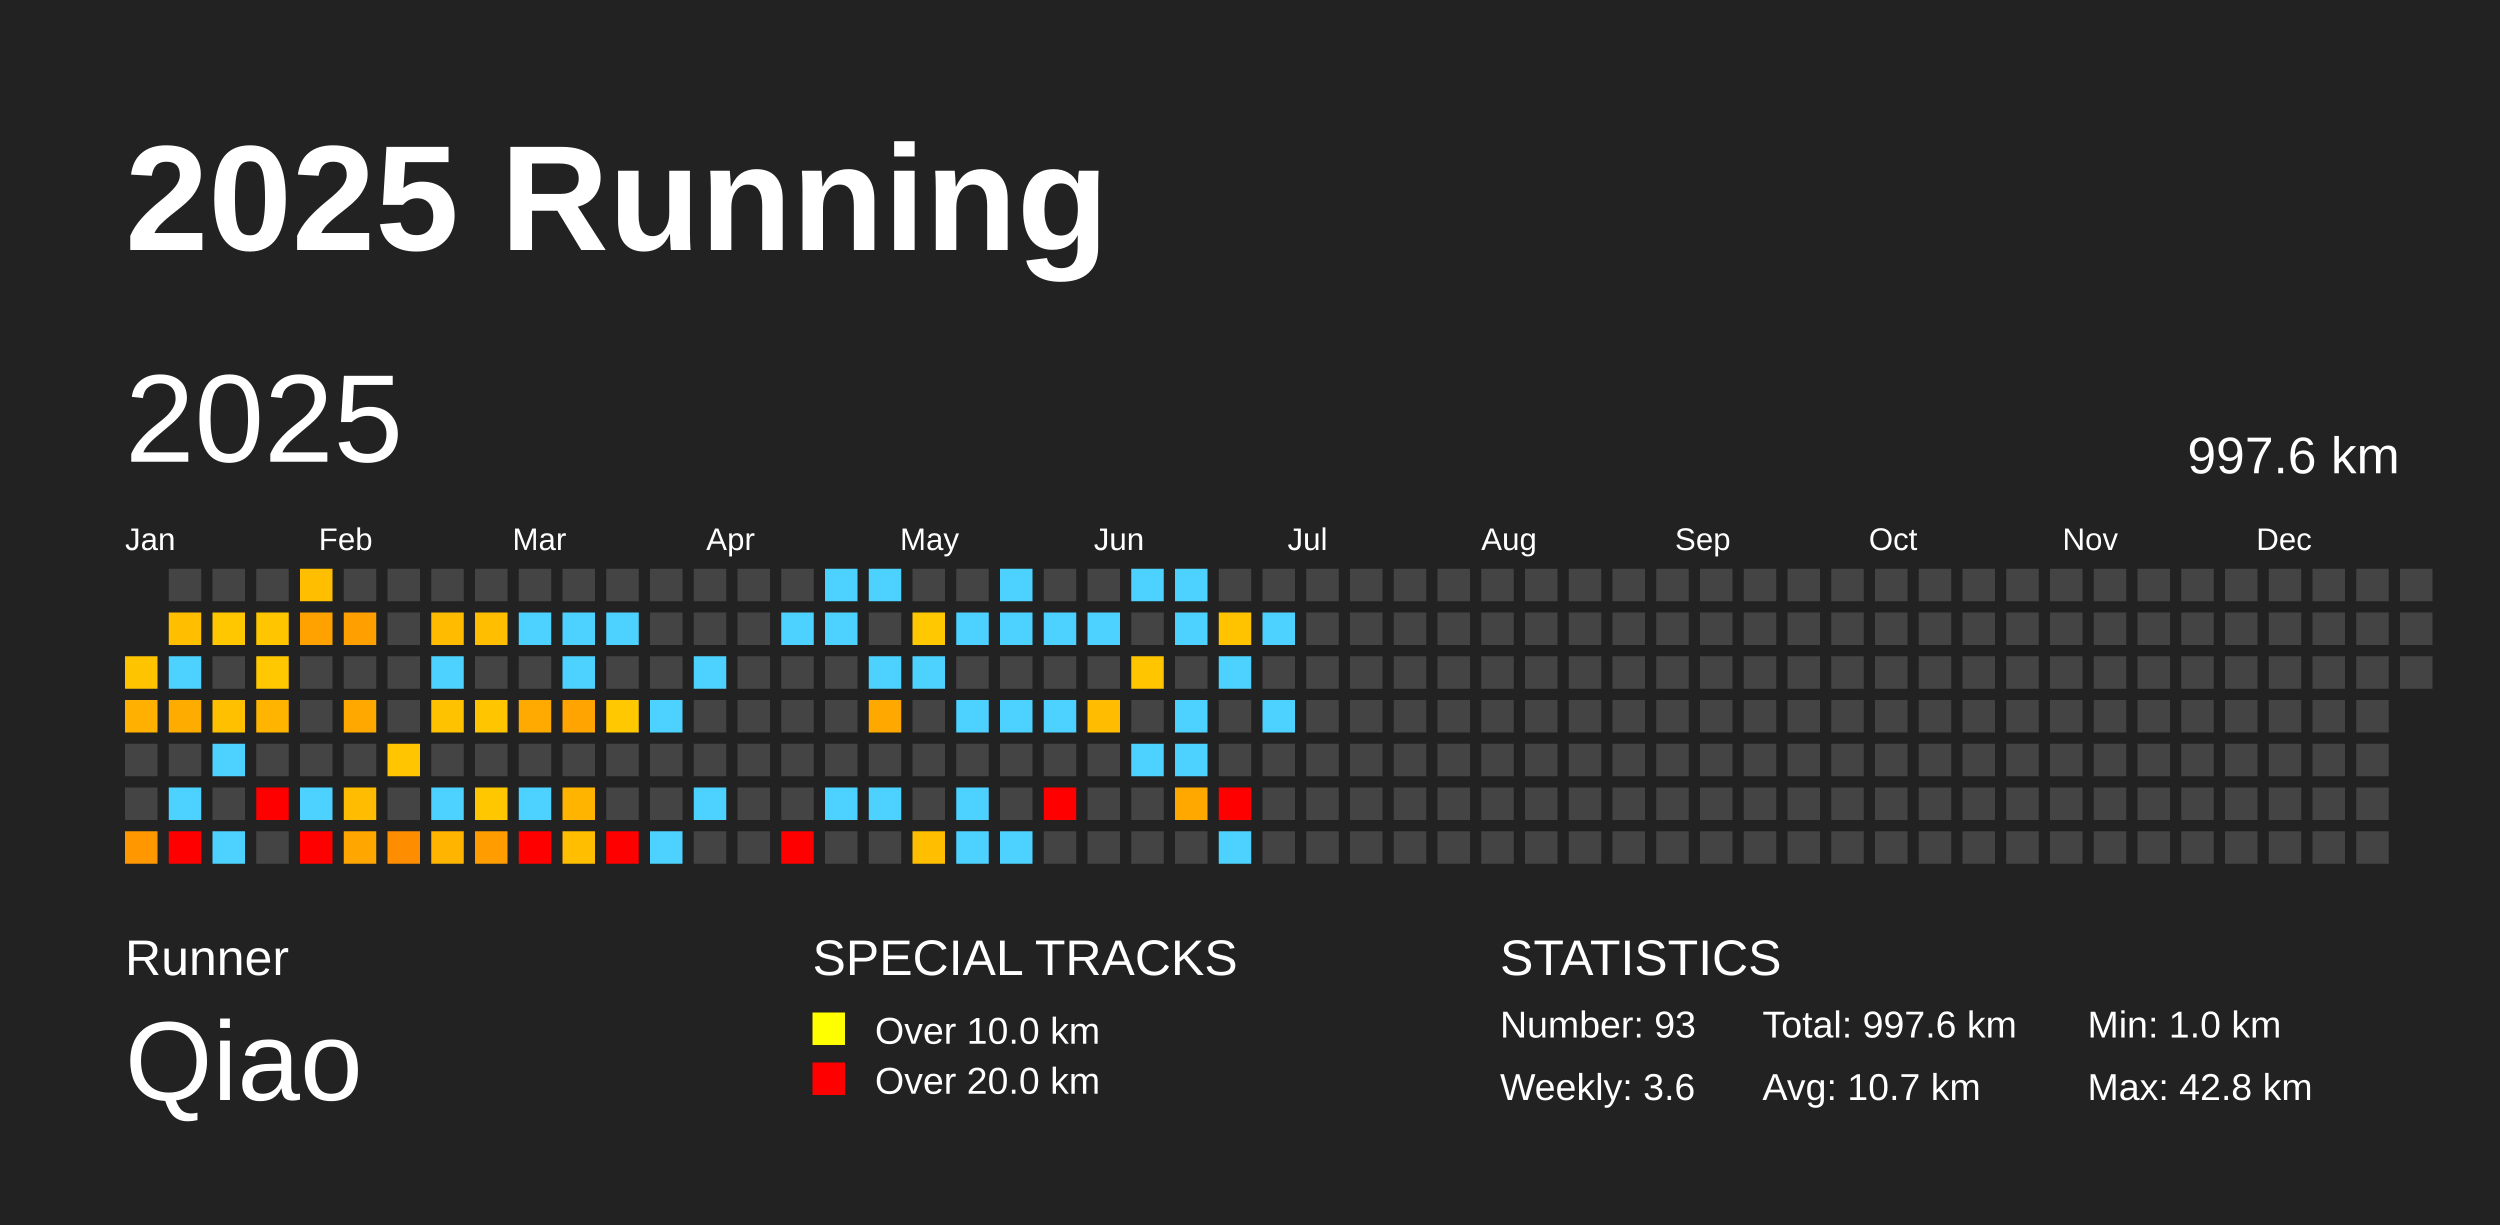
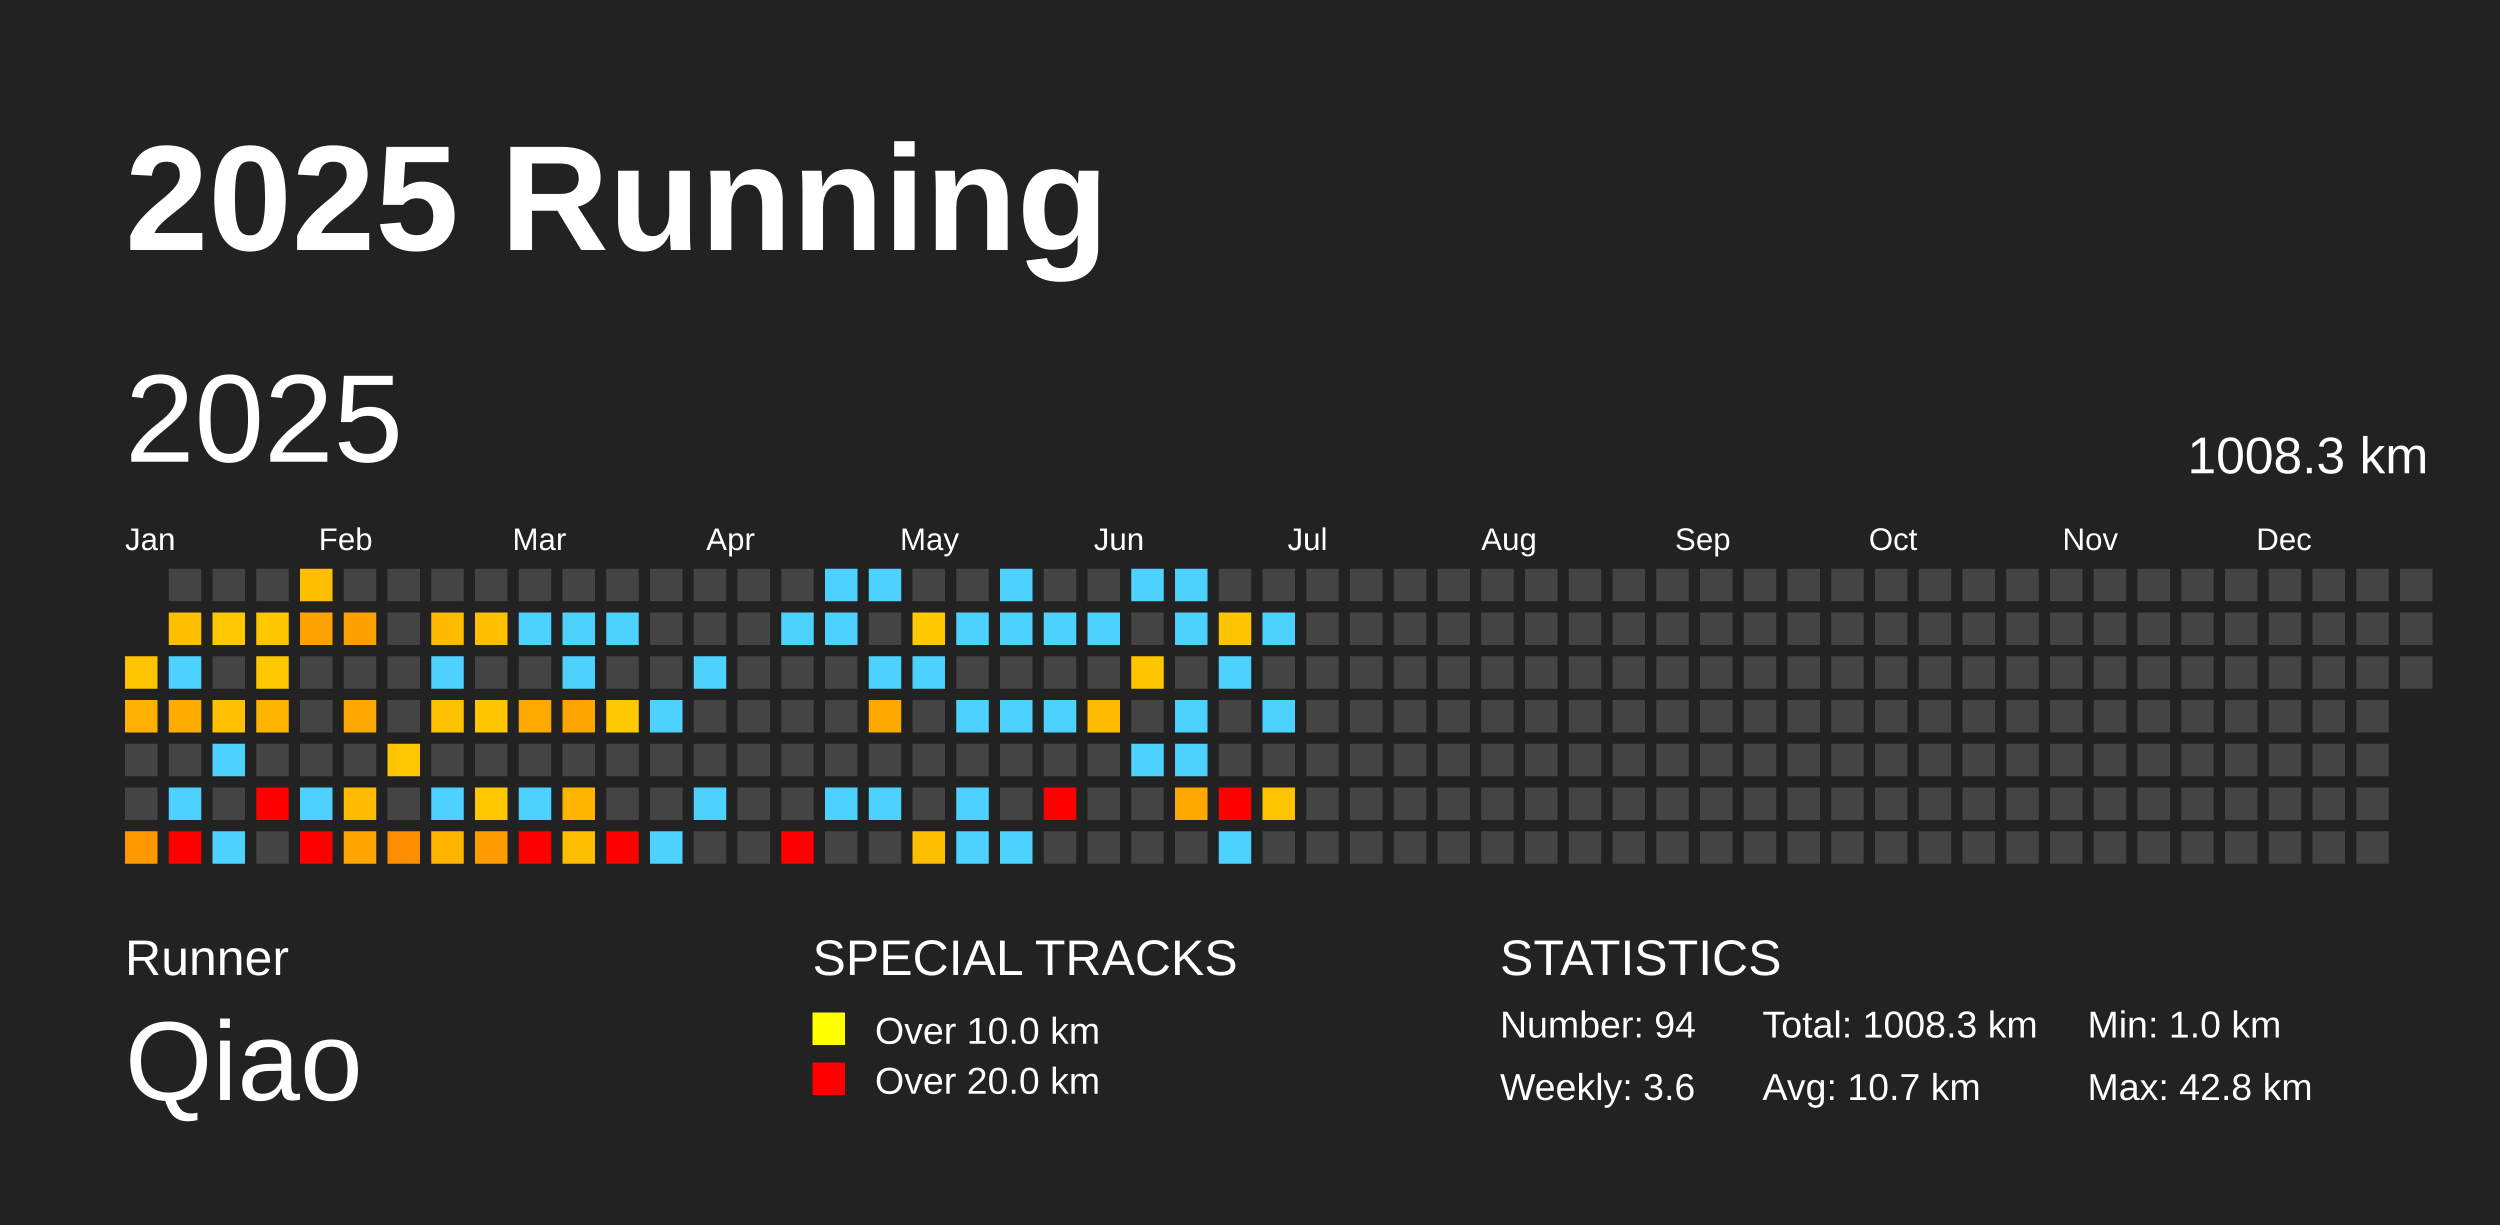
<svg xmlns="http://www.w3.org/2000/svg" baseProfile="full" height="98mm" version="1.1" viewBox="0,0,200,98" width="200mm">
  <defs />
  <rect fill="#222222" height="98" width="200" x="0" y="0" />
  <text fill="#FFFFFF" style="font-size:12px; font-family:Arial; font-weight:bold;" x="10" y="20">2025 Running</text>
  <text fill="#FFFFFF" style="font-size:4px; font-family:Arial" x="10" y="78">Runner</text>
  <text fill="#FFFFFF" style="font-size:9px; font-family:Arial" x="10" y="88">Qiao</text>
  <text fill="#FFFFFF" style="font-size:4px; font-family:Arial" x="65" y="78">SPECIAL TRACKS</text>
  <rect fill="yellow" height="2.6" width="2.6" x="65" y="81" />
  <text fill="#FFFFFF" style="font-size:3px; font-family:Arial" x="70" y="83.5">Over 10.0 km</text>
  <rect fill="red" height="2.6" width="2.6" x="65" y="85" />
  <text fill="#FFFFFF" style="font-size:3px; font-family:Arial" x="70" y="87.5">Over 20.0 km</text>
  <text fill="#FFFFFF" style="font-size:4px; font-family:Arial" x="120" y="78">STATISTICS</text>
-   <text fill="#FFFFFF" style="font-size:3px; font-family:Arial" x="120" y="83">Number: 93</text>
+   <text fill="#FFFFFF" style="font-size:3px; font-family:Arial" x="120" y="83">Number: 94</text>
  <text fill="#FFFFFF" style="font-size:3px; font-family:Arial" x="120" y="88">Weekly: 3.6</text>
-   <text fill="#FFFFFF" style="font-size:3px; font-family:Arial" x="141" y="83">Total: 997.6 km</text>
+   <text fill="#FFFFFF" style="font-size:3px; font-family:Arial" x="141" y="83">Total: 1008.3 km</text>
  <text fill="#FFFFFF" style="font-size:3px; font-family:Arial" x="141" y="88">Avg: 10.7 km</text>
  <text fill="#FFFFFF" style="font-size:3px; font-family:Arial" x="167" y="83">Min: 1.0 km</text>
  <text fill="#FFFFFF" style="font-size:3px; font-family:Arial" x="167" y="88">Max: 42.8 km</text>
  <text dominant-baseline="hanging" fill="#FFFFFF" style="font-size:10.0px; font-family:Arial;" x="10" y="30">2025</text>
-   <text dominant-baseline="hanging" fill="#FFFFFF" style="font-size:4.125px; font-family:Arial;" x="175" y="35">997.6 km</text>
+   <text dominant-baseline="hanging" fill="#FFFFFF" style="font-size:4.125px; font-family:Arial;" x="175" y="35">1008.3 km</text>
  <text fill="#FFFFFF" style="font-size:2.5px; font-family:Arial" x="10.0" y="44">Jan</text>
  <text fill="#FFFFFF" style="font-size:2.5px; font-family:Arial" x="25.5" y="44">Feb</text>
  <text fill="#FFFFFF" style="font-size:2.5px; font-family:Arial" x="41.0" y="44">Mar</text>
  <text fill="#FFFFFF" style="font-size:2.5px; font-family:Arial" x="56.5" y="44">Apr</text>
  <text fill="#FFFFFF" style="font-size:2.5px; font-family:Arial" x="72.0" y="44">May</text>
  <text fill="#FFFFFF" style="font-size:2.5px; font-family:Arial" x="87.5" y="44">Jun</text>
  <text fill="#FFFFFF" style="font-size:2.5px; font-family:Arial" x="103.0" y="44">Jul</text>
  <text fill="#FFFFFF" style="font-size:2.5px; font-family:Arial" x="118.5" y="44">Aug</text>
  <text fill="#FFFFFF" style="font-size:2.5px; font-family:Arial" x="134.0" y="44">Sep</text>
  <text fill="#FFFFFF" style="font-size:2.5px; font-family:Arial" x="149.5" y="44">Oct</text>
  <text fill="#FFFFFF" style="font-size:2.5px; font-family:Arial" x="165.0" y="44">Nov</text>
  <text fill="#FFFFFF" style="font-size:2.5px; font-family:Arial" x="180.5" y="44">Dec</text>
  <rect fill="#ffc400" height="2.6" width="2.6" x="10.0" y="52.5" />
  <rect fill="#ffb000" height="2.6" width="2.6" x="10.0" y="56.0" />
  <rect fill="#444444" height="2.6" width="2.6" x="10.0" y="59.5" />
  <rect fill="#444444" height="2.6" width="2.6" x="10.0" y="63.0" />
  <rect fill="#ff9700" height="2.6" width="2.6" x="10.0" y="66.5" />
  <rect fill="#444444" height="2.6" width="2.6" x="13.5" y="45.5" />
  <rect fill="#ffbe00" height="2.6" width="2.6" x="13.5" y="49.0" />
  <rect fill="#4dd2ff" height="2.6" width="2.6" x="13.5" y="52.5" />
  <rect fill="#ffac00" height="2.6" width="2.6" x="13.5" y="56.0" />
  <rect fill="#444444" height="2.6" width="2.6" x="13.5" y="59.5" />
  <rect fill="#4dd2ff" height="2.6" width="2.6" x="13.5" y="63.0" />
  <rect fill="red" height="2.6" width="2.6" x="13.5" y="66.5" />
  <rect fill="#444444" height="2.6" width="2.6" x="17.0" y="45.5" />
  <rect fill="#ffc700" height="2.6" width="2.6" x="17.0" y="49.0" />
  <rect fill="#444444" height="2.6" width="2.6" x="17.0" y="52.5" />
  <rect fill="#ffc000" height="2.6" width="2.6" x="17.0" y="56.0" />
  <rect fill="#4dd2ff" height="2.6" width="2.6" x="17.0" y="59.5" />
  <rect fill="#444444" height="2.6" width="2.6" x="17.0" y="63.0" />
  <rect fill="#4dd2ff" height="2.6" width="2.6" x="17.0" y="66.5" />
  <rect fill="#444444" height="2.6" width="2.6" x="20.5" y="45.5" />
  <rect fill="#ffc600" height="2.6" width="2.6" x="20.5" y="49.0" />
  <rect fill="#ffc800" height="2.6" width="2.6" x="20.5" y="52.5" />
  <rect fill="#ffb400" height="2.6" width="2.6" x="20.5" y="56.0" />
  <rect fill="#444444" height="2.6" width="2.6" x="20.5" y="59.5" />
  <rect fill="red" height="2.6" width="2.6" x="20.5" y="63.0" />
  <rect fill="#444444" height="2.6" width="2.6" x="20.5" y="66.5" />
  <rect fill="#ffbf00" height="2.6" width="2.6" x="24.0" y="45.5" />
  <rect fill="#ffa200" height="2.6" width="2.6" x="24.0" y="49.0" />
  <rect fill="#444444" height="2.6" width="2.6" x="24.0" y="52.5" />
  <rect fill="#444444" height="2.6" width="2.6" x="24.0" y="56.0" />
  <rect fill="#444444" height="2.6" width="2.6" x="24.0" y="59.5" />
  <rect fill="#4dd2ff" height="2.6" width="2.6" x="24.0" y="63.0" />
  <rect fill="red" height="2.6" width="2.6" x="24.0" y="66.5" />
  <rect fill="#444444" height="2.6" width="2.6" x="27.5" y="45.5" />
  <rect fill="#ff9f00" height="2.6" width="2.6" x="27.5" y="49.0" />
  <rect fill="#444444" height="2.6" width="2.6" x="27.5" y="52.5" />
  <rect fill="#ffa800" height="2.6" width="2.6" x="27.5" y="56.0" />
  <rect fill="#444444" height="2.6" width="2.6" x="27.5" y="59.5" />
  <rect fill="#ffbc00" height="2.6" width="2.6" x="27.5" y="63.0" />
  <rect fill="#ffa600" height="2.6" width="2.6" x="27.5" y="66.5" />
  <rect fill="#444444" height="2.6" width="2.6" x="31.0" y="45.5" />
  <rect fill="#444444" height="2.6" width="2.6" x="31.0" y="49.0" />
  <rect fill="#444444" height="2.6" width="2.6" x="31.0" y="52.5" />
  <rect fill="#444444" height="2.6" width="2.6" x="31.0" y="56.0" />
  <rect fill="#ffc500" height="2.6" width="2.6" x="31.0" y="59.5" />
  <rect fill="#444444" height="2.6" width="2.6" x="31.0" y="63.0" />
  <rect fill="#ff8d00" height="2.6" width="2.6" x="31.0" y="66.5" />
  <rect fill="#444444" height="2.6" width="2.6" x="34.5" y="45.5" />
  <rect fill="#ffbb00" height="2.6" width="2.6" x="34.5" y="49.0" />
  <rect fill="#4dd2ff" height="2.6" width="2.6" x="34.5" y="52.5" />
  <rect fill="#ffc200" height="2.6" width="2.6" x="34.5" y="56.0" />
  <rect fill="#444444" height="2.6" width="2.6" x="34.5" y="59.5" />
  <rect fill="#4dd2ff" height="2.6" width="2.6" x="34.5" y="63.0" />
  <rect fill="#ffb500" height="2.6" width="2.6" x="34.5" y="66.5" />
  <rect fill="#444444" height="2.6" width="2.6" x="38.0" y="45.5" />
  <rect fill="#ffbe00" height="2.6" width="2.6" x="38.0" y="49.0" />
  <rect fill="#444444" height="2.6" width="2.6" x="38.0" y="52.5" />
  <rect fill="#ffc600" height="2.6" width="2.6" x="38.0" y="56.0" />
  <rect fill="#444444" height="2.6" width="2.6" x="38.0" y="59.5" />
  <rect fill="#ffc700" height="2.6" width="2.6" x="38.0" y="63.0" />
  <rect fill="#ff9c00" height="2.6" width="2.6" x="38.0" y="66.5" />
  <rect fill="#444444" height="2.6" width="2.6" x="41.5" y="45.5" />
  <rect fill="#4dd2ff" height="2.6" width="2.6" x="41.5" y="49.0" />
  <rect fill="#444444" height="2.6" width="2.6" x="41.5" y="52.5" />
  <rect fill="#ffaa00" height="2.6" width="2.6" x="41.5" y="56.0" />
  <rect fill="#444444" height="2.6" width="2.6" x="41.5" y="59.5" />
  <rect fill="#4dd2ff" height="2.6" width="2.6" x="41.5" y="63.0" />
  <rect fill="red" height="2.6" width="2.6" x="41.5" y="66.5" />
  <rect fill="#444444" height="2.6" width="2.6" x="45.0" y="45.5" />
  <rect fill="#4dd2ff" height="2.6" width="2.6" x="45.0" y="49.0" />
  <rect fill="#4dd2ff" height="2.6" width="2.6" x="45.0" y="52.5" />
  <rect fill="#ffa400" height="2.6" width="2.6" x="45.0" y="56.0" />
  <rect fill="#444444" height="2.6" width="2.6" x="45.0" y="59.5" />
  <rect fill="#ffb500" height="2.6" width="2.6" x="45.0" y="63.0" />
  <rect fill="#ffbe00" height="2.6" width="2.6" x="45.0" y="66.5" />
  <rect fill="#444444" height="2.6" width="2.6" x="48.5" y="45.5" />
  <rect fill="#4dd2ff" height="2.6" width="2.6" x="48.5" y="49.0" />
  <rect fill="#444444" height="2.6" width="2.6" x="48.5" y="52.5" />
  <rect fill="#ffc800" height="2.6" width="2.6" x="48.5" y="56.0" />
  <rect fill="#444444" height="2.6" width="2.6" x="48.5" y="59.5" />
  <rect fill="#444444" height="2.6" width="2.6" x="48.5" y="63.0" />
  <rect fill="red" height="2.6" width="2.6" x="48.5" y="66.5" />
  <rect fill="#444444" height="2.6" width="2.6" x="52.0" y="45.5" />
  <rect fill="#444444" height="2.6" width="2.6" x="52.0" y="49.0" />
  <rect fill="#444444" height="2.6" width="2.6" x="52.0" y="52.5" />
  <rect fill="#4dd2ff" height="2.6" width="2.6" x="52.0" y="56.0" />
  <rect fill="#444444" height="2.6" width="2.6" x="52.0" y="59.5" />
  <rect fill="#444444" height="2.6" width="2.6" x="52.0" y="63.0" />
  <rect fill="#4dd2ff" height="2.6" width="2.6" x="52.0" y="66.5" />
  <rect fill="#444444" height="2.6" width="2.6" x="55.5" y="45.5" />
  <rect fill="#444444" height="2.6" width="2.6" x="55.5" y="49.0" />
  <rect fill="#4dd2ff" height="2.6" width="2.6" x="55.5" y="52.5" />
  <rect fill="#444444" height="2.6" width="2.6" x="55.5" y="56.0" />
  <rect fill="#444444" height="2.6" width="2.6" x="55.5" y="59.5" />
  <rect fill="#4dd2ff" height="2.6" width="2.6" x="55.5" y="63.0" />
  <rect fill="#444444" height="2.6" width="2.6" x="55.5" y="66.5" />
  <rect fill="#444444" height="2.6" width="2.6" x="59.0" y="45.5" />
  <rect fill="#444444" height="2.6" width="2.6" x="59.0" y="49.0" />
  <rect fill="#444444" height="2.6" width="2.6" x="59.0" y="52.5" />
  <rect fill="#444444" height="2.6" width="2.6" x="59.0" y="56.0" />
  <rect fill="#444444" height="2.6" width="2.6" x="59.0" y="59.5" />
  <rect fill="#444444" height="2.6" width="2.6" x="59.0" y="63.0" />
  <rect fill="#444444" height="2.6" width="2.6" x="59.0" y="66.5" />
  <rect fill="#444444" height="2.6" width="2.6" x="62.5" y="45.5" />
  <rect fill="#4dd2ff" height="2.6" width="2.6" x="62.5" y="49.0" />
  <rect fill="#444444" height="2.6" width="2.6" x="62.5" y="52.5" />
  <rect fill="#444444" height="2.6" width="2.6" x="62.5" y="56.0" />
  <rect fill="#444444" height="2.6" width="2.6" x="62.5" y="59.5" />
  <rect fill="#444444" height="2.6" width="2.6" x="62.5" y="63.0" />
  <rect fill="red" height="2.6" width="2.6" x="62.5" y="66.5" />
  <rect fill="#4dd2ff" height="2.6" width="2.6" x="66.0" y="45.5" />
  <rect fill="#4dd2ff" height="2.6" width="2.6" x="66.0" y="49.0" />
  <rect fill="#444444" height="2.6" width="2.6" x="66.0" y="52.5" />
  <rect fill="#444444" height="2.6" width="2.6" x="66.0" y="56.0" />
  <rect fill="#444444" height="2.6" width="2.6" x="66.0" y="59.5" />
  <rect fill="#4dd2ff" height="2.6" width="2.6" x="66.0" y="63.0" />
  <rect fill="#444444" height="2.6" width="2.6" x="66.0" y="66.5" />
  <rect fill="#4dd2ff" height="2.6" width="2.6" x="69.5" y="45.5" />
  <rect fill="#444444" height="2.6" width="2.6" x="69.5" y="49.0" />
  <rect fill="#4dd2ff" height="2.6" width="2.6" x="69.5" y="52.5" />
  <rect fill="#ffa900" height="2.6" width="2.6" x="69.5" y="56.0" />
  <rect fill="#444444" height="2.6" width="2.6" x="69.5" y="59.5" />
  <rect fill="#4dd2ff" height="2.6" width="2.6" x="69.5" y="63.0" />
  <rect fill="#444444" height="2.6" width="2.6" x="69.5" y="66.5" />
  <rect fill="#444444" height="2.6" width="2.6" x="73.0" y="45.5" />
  <rect fill="#ffc800" height="2.6" width="2.6" x="73.0" y="49.0" />
  <rect fill="#4dd2ff" height="2.6" width="2.6" x="73.0" y="52.5" />
  <rect fill="#444444" height="2.6" width="2.6" x="73.0" y="56.0" />
  <rect fill="#444444" height="2.6" width="2.6" x="73.0" y="59.5" />
  <rect fill="#444444" height="2.6" width="2.6" x="73.0" y="63.0" />
  <rect fill="#ffbe00" height="2.6" width="2.6" x="73.0" y="66.5" />
  <rect fill="#444444" height="2.6" width="2.6" x="76.5" y="45.5" />
  <rect fill="#4dd2ff" height="2.6" width="2.6" x="76.5" y="49.0" />
  <rect fill="#444444" height="2.6" width="2.6" x="76.5" y="52.5" />
  <rect fill="#4dd2ff" height="2.6" width="2.6" x="76.5" y="56.0" />
  <rect fill="#444444" height="2.6" width="2.6" x="76.5" y="59.5" />
  <rect fill="#4dd2ff" height="2.6" width="2.6" x="76.5" y="63.0" />
  <rect fill="#4dd2ff" height="2.6" width="2.6" x="76.5" y="66.5" />
  <rect fill="#4dd2ff" height="2.6" width="2.6" x="80.0" y="45.5" />
  <rect fill="#4dd2ff" height="2.6" width="2.6" x="80.0" y="49.0" />
  <rect fill="#444444" height="2.6" width="2.6" x="80.0" y="52.5" />
  <rect fill="#4dd2ff" height="2.6" width="2.6" x="80.0" y="56.0" />
  <rect fill="#444444" height="2.6" width="2.6" x="80.0" y="59.5" />
  <rect fill="#444444" height="2.6" width="2.6" x="80.0" y="63.0" />
  <rect fill="#4dd2ff" height="2.6" width="2.6" x="80.0" y="66.5" />
  <rect fill="#444444" height="2.6" width="2.6" x="83.5" y="45.5" />
  <rect fill="#4dd2ff" height="2.6" width="2.6" x="83.5" y="49.0" />
  <rect fill="#444444" height="2.6" width="2.6" x="83.5" y="52.5" />
  <rect fill="#4dd2ff" height="2.6" width="2.6" x="83.5" y="56.0" />
  <rect fill="#444444" height="2.6" width="2.6" x="83.5" y="59.5" />
  <rect fill="red" height="2.6" width="2.6" x="83.5" y="63.0" />
  <rect fill="#444444" height="2.6" width="2.6" x="83.5" y="66.5" />
  <rect fill="#444444" height="2.6" width="2.6" x="87.0" y="45.5" />
  <rect fill="#4dd2ff" height="2.6" width="2.6" x="87.0" y="49.0" />
  <rect fill="#444444" height="2.6" width="2.6" x="87.0" y="52.5" />
  <rect fill="#ffbc00" height="2.6" width="2.6" x="87.0" y="56.0" />
  <rect fill="#444444" height="2.6" width="2.6" x="87.0" y="59.5" />
  <rect fill="#444444" height="2.6" width="2.6" x="87.0" y="63.0" />
  <rect fill="#444444" height="2.6" width="2.6" x="87.0" y="66.5" />
  <rect fill="#4dd2ff" height="2.6" width="2.6" x="90.5" y="45.5" />
  <rect fill="#444444" height="2.6" width="2.6" x="90.5" y="49.0" />
  <rect fill="#ffc600" height="2.6" width="2.6" x="90.5" y="52.5" />
  <rect fill="#444444" height="2.6" width="2.6" x="90.5" y="56.0" />
  <rect fill="#4dd2ff" height="2.6" width="2.6" x="90.5" y="59.5" />
  <rect fill="#444444" height="2.6" width="2.6" x="90.5" y="63.0" />
  <rect fill="#444444" height="2.6" width="2.6" x="90.5" y="66.5" />
  <rect fill="#4dd2ff" height="2.6" width="2.6" x="94.0" y="45.5" />
  <rect fill="#4dd2ff" height="2.6" width="2.6" x="94.0" y="49.0" />
  <rect fill="#444444" height="2.6" width="2.6" x="94.0" y="52.5" />
  <rect fill="#4dd2ff" height="2.6" width="2.6" x="94.0" y="56.0" />
  <rect fill="#4dd2ff" height="2.6" width="2.6" x="94.0" y="59.5" />
  <rect fill="#ffa800" height="2.6" width="2.6" x="94.0" y="63.0" />
  <rect fill="#444444" height="2.6" width="2.6" x="94.0" y="66.5" />
  <rect fill="#444444" height="2.6" width="2.6" x="97.5" y="45.5" />
  <rect fill="#ffc300" height="2.6" width="2.6" x="97.5" y="49.0" />
  <rect fill="#4dd2ff" height="2.6" width="2.6" x="97.5" y="52.5" />
  <rect fill="#444444" height="2.6" width="2.6" x="97.5" y="56.0" />
  <rect fill="#444444" height="2.6" width="2.6" x="97.5" y="59.5" />
  <rect fill="red" height="2.6" width="2.6" x="97.5" y="63.0" />
  <rect fill="#4dd2ff" height="2.6" width="2.6" x="97.5" y="66.5" />
  <rect fill="#444444" height="2.6" width="2.6" x="101.0" y="45.5" />
  <rect fill="#4dd2ff" height="2.6" width="2.6" x="101.0" y="49.0" />
  <rect fill="#444444" height="2.6" width="2.6" x="101.0" y="52.5" />
  <rect fill="#4dd2ff" height="2.6" width="2.6" x="101.0" y="56.0" />
  <rect fill="#444444" height="2.6" width="2.6" x="101.0" y="59.5" />
-   <rect fill="#444444" height="2.6" width="2.6" x="101.0" y="63.0" />
+   <rect fill="#ffc400" height="2.6" width="2.6" x="101.0" y="63.0" />
  <rect fill="#444444" height="2.6" width="2.6" x="101.0" y="66.5" />
  <rect fill="#444444" height="2.6" width="2.6" x="104.5" y="45.5" />
  <rect fill="#444444" height="2.6" width="2.6" x="104.5" y="49.0" />
  <rect fill="#444444" height="2.6" width="2.6" x="104.5" y="52.5" />
  <rect fill="#444444" height="2.6" width="2.6" x="104.5" y="56.0" />
  <rect fill="#444444" height="2.6" width="2.6" x="104.5" y="59.5" />
  <rect fill="#444444" height="2.6" width="2.6" x="104.5" y="63.0" />
  <rect fill="#444444" height="2.6" width="2.6" x="104.5" y="66.5" />
  <rect fill="#444444" height="2.6" width="2.6" x="108.0" y="45.5" />
  <rect fill="#444444" height="2.6" width="2.6" x="108.0" y="49.0" />
  <rect fill="#444444" height="2.6" width="2.6" x="108.0" y="52.5" />
  <rect fill="#444444" height="2.6" width="2.6" x="108.0" y="56.0" />
  <rect fill="#444444" height="2.6" width="2.6" x="108.0" y="59.5" />
  <rect fill="#444444" height="2.6" width="2.6" x="108.0" y="63.0" />
  <rect fill="#444444" height="2.6" width="2.6" x="108.0" y="66.5" />
  <rect fill="#444444" height="2.6" width="2.6" x="111.5" y="45.5" />
  <rect fill="#444444" height="2.6" width="2.6" x="111.5" y="49.0" />
  <rect fill="#444444" height="2.6" width="2.6" x="111.5" y="52.5" />
  <rect fill="#444444" height="2.6" width="2.6" x="111.5" y="56.0" />
  <rect fill="#444444" height="2.6" width="2.6" x="111.5" y="59.5" />
  <rect fill="#444444" height="2.6" width="2.6" x="111.5" y="63.0" />
  <rect fill="#444444" height="2.6" width="2.6" x="111.5" y="66.5" />
  <rect fill="#444444" height="2.6" width="2.6" x="115.0" y="45.5" />
  <rect fill="#444444" height="2.6" width="2.6" x="115.0" y="49.0" />
  <rect fill="#444444" height="2.6" width="2.6" x="115.0" y="52.5" />
  <rect fill="#444444" height="2.6" width="2.6" x="115.0" y="56.0" />
  <rect fill="#444444" height="2.6" width="2.6" x="115.0" y="59.5" />
  <rect fill="#444444" height="2.6" width="2.6" x="115.0" y="63.0" />
  <rect fill="#444444" height="2.6" width="2.6" x="115.0" y="66.5" />
  <rect fill="#444444" height="2.6" width="2.6" x="118.5" y="45.5" />
  <rect fill="#444444" height="2.6" width="2.6" x="118.5" y="49.0" />
  <rect fill="#444444" height="2.6" width="2.6" x="118.5" y="52.5" />
  <rect fill="#444444" height="2.6" width="2.6" x="118.5" y="56.0" />
  <rect fill="#444444" height="2.6" width="2.6" x="118.5" y="59.5" />
  <rect fill="#444444" height="2.6" width="2.6" x="118.5" y="63.0" />
  <rect fill="#444444" height="2.6" width="2.6" x="118.5" y="66.5" />
  <rect fill="#444444" height="2.6" width="2.6" x="122.0" y="45.5" />
  <rect fill="#444444" height="2.6" width="2.6" x="122.0" y="49.0" />
  <rect fill="#444444" height="2.6" width="2.6" x="122.0" y="52.5" />
  <rect fill="#444444" height="2.6" width="2.6" x="122.0" y="56.0" />
  <rect fill="#444444" height="2.6" width="2.6" x="122.0" y="59.5" />
  <rect fill="#444444" height="2.6" width="2.6" x="122.0" y="63.0" />
  <rect fill="#444444" height="2.6" width="2.6" x="122.0" y="66.5" />
  <rect fill="#444444" height="2.6" width="2.6" x="125.5" y="45.5" />
  <rect fill="#444444" height="2.6" width="2.6" x="125.5" y="49.0" />
  <rect fill="#444444" height="2.6" width="2.6" x="125.5" y="52.5" />
  <rect fill="#444444" height="2.6" width="2.6" x="125.5" y="56.0" />
  <rect fill="#444444" height="2.6" width="2.6" x="125.5" y="59.5" />
  <rect fill="#444444" height="2.6" width="2.6" x="125.5" y="63.0" />
  <rect fill="#444444" height="2.6" width="2.6" x="125.5" y="66.5" />
  <rect fill="#444444" height="2.6" width="2.6" x="129.0" y="45.5" />
  <rect fill="#444444" height="2.6" width="2.6" x="129.0" y="49.0" />
  <rect fill="#444444" height="2.6" width="2.6" x="129.0" y="52.5" />
  <rect fill="#444444" height="2.6" width="2.6" x="129.0" y="56.0" />
  <rect fill="#444444" height="2.6" width="2.6" x="129.0" y="59.5" />
  <rect fill="#444444" height="2.6" width="2.6" x="129.0" y="63.0" />
  <rect fill="#444444" height="2.6" width="2.6" x="129.0" y="66.5" />
  <rect fill="#444444" height="2.6" width="2.6" x="132.5" y="45.5" />
  <rect fill="#444444" height="2.6" width="2.6" x="132.5" y="49.0" />
  <rect fill="#444444" height="2.6" width="2.6" x="132.5" y="52.5" />
  <rect fill="#444444" height="2.6" width="2.6" x="132.5" y="56.0" />
  <rect fill="#444444" height="2.6" width="2.6" x="132.5" y="59.5" />
  <rect fill="#444444" height="2.6" width="2.6" x="132.5" y="63.0" />
  <rect fill="#444444" height="2.6" width="2.6" x="132.5" y="66.5" />
  <rect fill="#444444" height="2.6" width="2.6" x="136.0" y="45.5" />
  <rect fill="#444444" height="2.6" width="2.6" x="136.0" y="49.0" />
  <rect fill="#444444" height="2.6" width="2.6" x="136.0" y="52.5" />
  <rect fill="#444444" height="2.6" width="2.6" x="136.0" y="56.0" />
  <rect fill="#444444" height="2.6" width="2.6" x="136.0" y="59.5" />
  <rect fill="#444444" height="2.6" width="2.6" x="136.0" y="63.0" />
  <rect fill="#444444" height="2.6" width="2.6" x="136.0" y="66.5" />
  <rect fill="#444444" height="2.6" width="2.6" x="139.5" y="45.5" />
  <rect fill="#444444" height="2.6" width="2.6" x="139.5" y="49.0" />
  <rect fill="#444444" height="2.6" width="2.6" x="139.5" y="52.5" />
  <rect fill="#444444" height="2.6" width="2.6" x="139.5" y="56.0" />
  <rect fill="#444444" height="2.6" width="2.6" x="139.5" y="59.5" />
  <rect fill="#444444" height="2.6" width="2.6" x="139.5" y="63.0" />
  <rect fill="#444444" height="2.6" width="2.6" x="139.5" y="66.5" />
  <rect fill="#444444" height="2.6" width="2.6" x="143.0" y="45.5" />
  <rect fill="#444444" height="2.6" width="2.6" x="143.0" y="49.0" />
  <rect fill="#444444" height="2.6" width="2.6" x="143.0" y="52.5" />
  <rect fill="#444444" height="2.6" width="2.6" x="143.0" y="56.0" />
  <rect fill="#444444" height="2.6" width="2.6" x="143.0" y="59.5" />
  <rect fill="#444444" height="2.6" width="2.6" x="143.0" y="63.0" />
  <rect fill="#444444" height="2.6" width="2.6" x="143.0" y="66.5" />
  <rect fill="#444444" height="2.6" width="2.6" x="146.5" y="45.5" />
  <rect fill="#444444" height="2.6" width="2.6" x="146.5" y="49.0" />
  <rect fill="#444444" height="2.6" width="2.6" x="146.5" y="52.5" />
  <rect fill="#444444" height="2.6" width="2.6" x="146.5" y="56.0" />
  <rect fill="#444444" height="2.6" width="2.6" x="146.5" y="59.5" />
  <rect fill="#444444" height="2.6" width="2.6" x="146.5" y="63.0" />
  <rect fill="#444444" height="2.6" width="2.6" x="146.5" y="66.5" />
  <rect fill="#444444" height="2.6" width="2.6" x="150.0" y="45.5" />
  <rect fill="#444444" height="2.6" width="2.6" x="150.0" y="49.0" />
  <rect fill="#444444" height="2.6" width="2.6" x="150.0" y="52.5" />
  <rect fill="#444444" height="2.6" width="2.6" x="150.0" y="56.0" />
  <rect fill="#444444" height="2.6" width="2.6" x="150.0" y="59.5" />
  <rect fill="#444444" height="2.6" width="2.6" x="150.0" y="63.0" />
  <rect fill="#444444" height="2.6" width="2.6" x="150.0" y="66.5" />
  <rect fill="#444444" height="2.6" width="2.6" x="153.5" y="45.5" />
  <rect fill="#444444" height="2.6" width="2.6" x="153.5" y="49.0" />
  <rect fill="#444444" height="2.6" width="2.6" x="153.5" y="52.5" />
  <rect fill="#444444" height="2.6" width="2.6" x="153.5" y="56.0" />
  <rect fill="#444444" height="2.6" width="2.6" x="153.5" y="59.5" />
  <rect fill="#444444" height="2.6" width="2.6" x="153.5" y="63.0" />
  <rect fill="#444444" height="2.6" width="2.6" x="153.5" y="66.5" />
  <rect fill="#444444" height="2.6" width="2.6" x="157.0" y="45.5" />
  <rect fill="#444444" height="2.6" width="2.6" x="157.0" y="49.0" />
  <rect fill="#444444" height="2.6" width="2.6" x="157.0" y="52.5" />
  <rect fill="#444444" height="2.6" width="2.6" x="157.0" y="56.0" />
  <rect fill="#444444" height="2.6" width="2.6" x="157.0" y="59.5" />
  <rect fill="#444444" height="2.6" width="2.6" x="157.0" y="63.0" />
  <rect fill="#444444" height="2.6" width="2.6" x="157.0" y="66.5" />
  <rect fill="#444444" height="2.6" width="2.6" x="160.5" y="45.5" />
  <rect fill="#444444" height="2.6" width="2.6" x="160.5" y="49.0" />
  <rect fill="#444444" height="2.6" width="2.6" x="160.5" y="52.5" />
  <rect fill="#444444" height="2.6" width="2.6" x="160.5" y="56.0" />
  <rect fill="#444444" height="2.6" width="2.6" x="160.5" y="59.5" />
  <rect fill="#444444" height="2.6" width="2.6" x="160.5" y="63.0" />
  <rect fill="#444444" height="2.6" width="2.6" x="160.5" y="66.5" />
  <rect fill="#444444" height="2.6" width="2.6" x="164.0" y="45.5" />
  <rect fill="#444444" height="2.6" width="2.6" x="164.0" y="49.0" />
  <rect fill="#444444" height="2.6" width="2.6" x="164.0" y="52.5" />
  <rect fill="#444444" height="2.6" width="2.6" x="164.0" y="56.0" />
  <rect fill="#444444" height="2.6" width="2.6" x="164.0" y="59.5" />
  <rect fill="#444444" height="2.6" width="2.6" x="164.0" y="63.0" />
  <rect fill="#444444" height="2.6" width="2.6" x="164.0" y="66.5" />
  <rect fill="#444444" height="2.6" width="2.6" x="167.5" y="45.5" />
  <rect fill="#444444" height="2.6" width="2.6" x="167.5" y="49.0" />
  <rect fill="#444444" height="2.6" width="2.6" x="167.5" y="52.5" />
  <rect fill="#444444" height="2.6" width="2.6" x="167.5" y="56.0" />
  <rect fill="#444444" height="2.6" width="2.6" x="167.5" y="59.5" />
  <rect fill="#444444" height="2.6" width="2.6" x="167.5" y="63.0" />
  <rect fill="#444444" height="2.6" width="2.6" x="167.5" y="66.5" />
  <rect fill="#444444" height="2.6" width="2.6" x="171.0" y="45.5" />
  <rect fill="#444444" height="2.6" width="2.6" x="171.0" y="49.0" />
  <rect fill="#444444" height="2.6" width="2.6" x="171.0" y="52.5" />
  <rect fill="#444444" height="2.6" width="2.6" x="171.0" y="56.0" />
  <rect fill="#444444" height="2.6" width="2.6" x="171.0" y="59.5" />
  <rect fill="#444444" height="2.6" width="2.6" x="171.0" y="63.0" />
  <rect fill="#444444" height="2.6" width="2.6" x="171.0" y="66.5" />
  <rect fill="#444444" height="2.6" width="2.6" x="174.5" y="45.5" />
  <rect fill="#444444" height="2.6" width="2.6" x="174.5" y="49.0" />
  <rect fill="#444444" height="2.6" width="2.6" x="174.5" y="52.5" />
  <rect fill="#444444" height="2.6" width="2.6" x="174.5" y="56.0" />
  <rect fill="#444444" height="2.6" width="2.6" x="174.5" y="59.5" />
  <rect fill="#444444" height="2.6" width="2.6" x="174.5" y="63.0" />
  <rect fill="#444444" height="2.6" width="2.6" x="174.5" y="66.5" />
  <rect fill="#444444" height="2.6" width="2.6" x="178.0" y="45.5" />
  <rect fill="#444444" height="2.6" width="2.6" x="178.0" y="49.0" />
  <rect fill="#444444" height="2.6" width="2.6" x="178.0" y="52.5" />
  <rect fill="#444444" height="2.6" width="2.6" x="178.0" y="56.0" />
  <rect fill="#444444" height="2.6" width="2.6" x="178.0" y="59.5" />
  <rect fill="#444444" height="2.6" width="2.6" x="178.0" y="63.0" />
  <rect fill="#444444" height="2.6" width="2.6" x="178.0" y="66.5" />
  <rect fill="#444444" height="2.6" width="2.6" x="181.5" y="45.5" />
  <rect fill="#444444" height="2.6" width="2.6" x="181.5" y="49.0" />
  <rect fill="#444444" height="2.6" width="2.6" x="181.5" y="52.5" />
  <rect fill="#444444" height="2.6" width="2.6" x="181.5" y="56.0" />
  <rect fill="#444444" height="2.6" width="2.6" x="181.5" y="59.5" />
  <rect fill="#444444" height="2.6" width="2.6" x="181.5" y="63.0" />
  <rect fill="#444444" height="2.6" width="2.6" x="181.5" y="66.5" />
  <rect fill="#444444" height="2.6" width="2.6" x="185.0" y="45.5" />
  <rect fill="#444444" height="2.6" width="2.6" x="185.0" y="49.0" />
  <rect fill="#444444" height="2.6" width="2.6" x="185.0" y="52.5" />
  <rect fill="#444444" height="2.6" width="2.6" x="185.0" y="56.0" />
  <rect fill="#444444" height="2.6" width="2.6" x="185.0" y="59.5" />
  <rect fill="#444444" height="2.6" width="2.6" x="185.0" y="63.0" />
  <rect fill="#444444" height="2.6" width="2.6" x="185.0" y="66.5" />
  <rect fill="#444444" height="2.6" width="2.6" x="188.5" y="45.5" />
  <rect fill="#444444" height="2.6" width="2.6" x="188.5" y="49.0" />
  <rect fill="#444444" height="2.6" width="2.6" x="188.5" y="52.5" />
  <rect fill="#444444" height="2.6" width="2.6" x="188.5" y="56.0" />
  <rect fill="#444444" height="2.6" width="2.6" x="188.5" y="59.5" />
  <rect fill="#444444" height="2.6" width="2.6" x="188.5" y="63.0" />
  <rect fill="#444444" height="2.6" width="2.6" x="188.5" y="66.5" />
  <rect fill="#444444" height="2.6" width="2.6" x="192.0" y="45.5" />
  <rect fill="#444444" height="2.6" width="2.6" x="192.0" y="49.0" />
  <rect fill="#444444" height="2.6" width="2.6" x="192.0" y="52.5" />
</svg>
